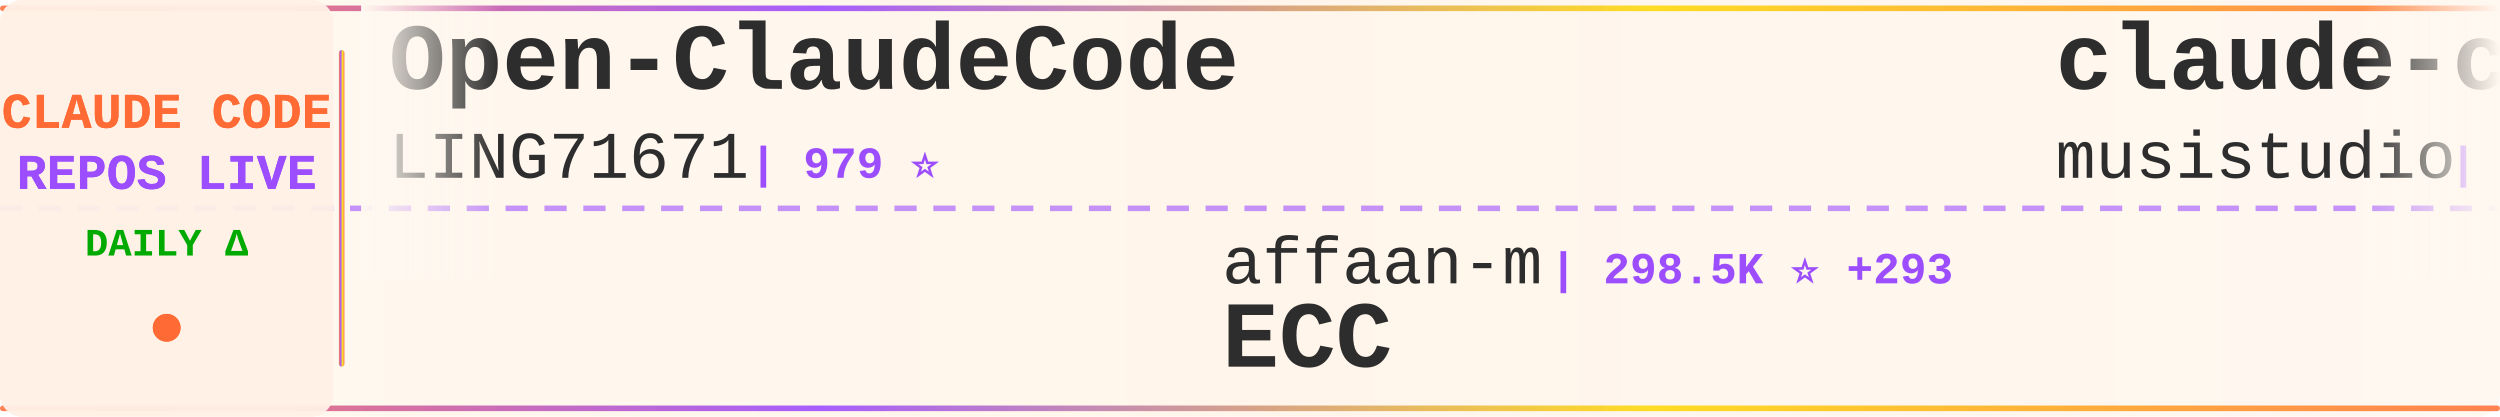
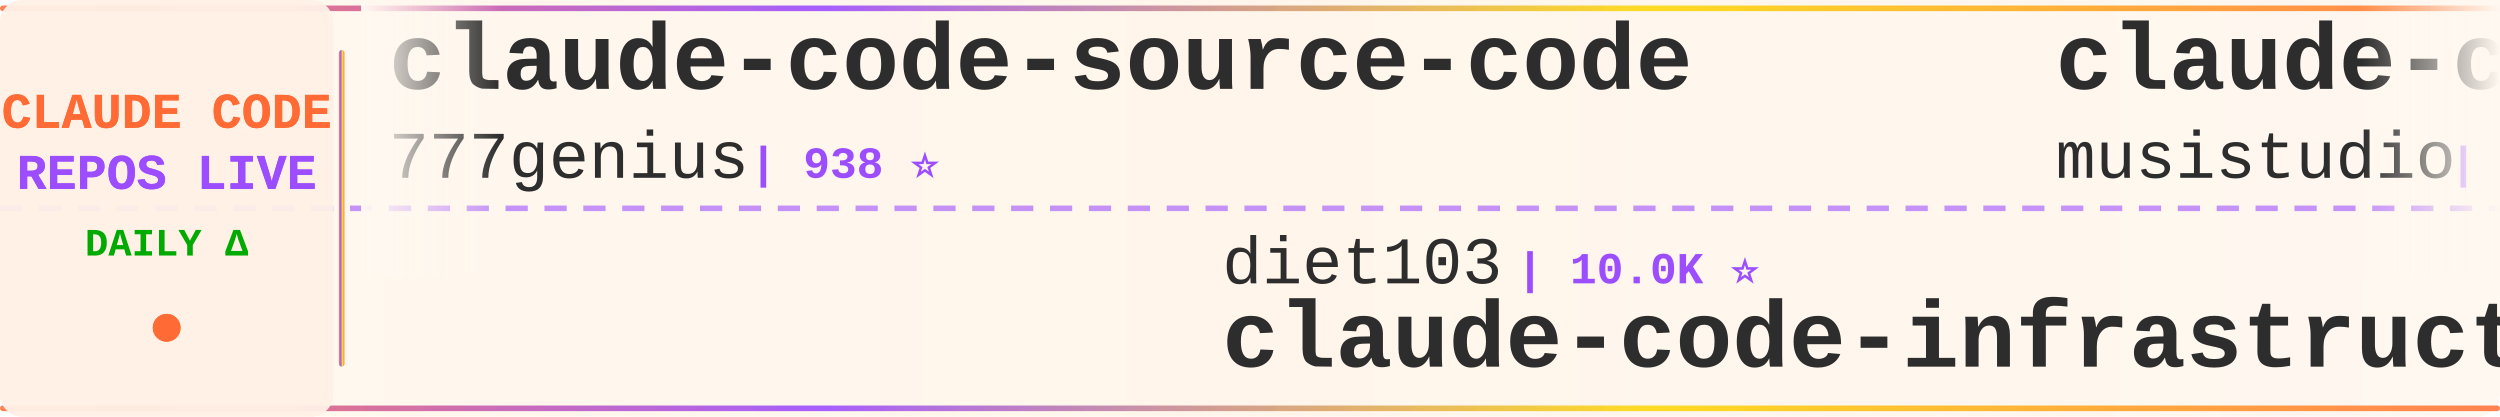
<svg xmlns="http://www.w3.org/2000/svg" width="900" height="150">
  <defs>
    <linearGradient id="tickerBg" x1="0%" y1="0%" x2="100%" y2="0%">
      <stop offset="0%" style="stop-color:#fff8f0;stop-opacity:0.98" />
      <stop offset="50%" style="stop-color:#fff5eb;stop-opacity:1" />
      <stop offset="100%" style="stop-color:#fff8f0;stop-opacity:0.98" />
    </linearGradient>
    <linearGradient id="borderGrad" x1="0%" y1="0%" x2="100%" y2="0%">
      <stop offset="0%" style="stop-color:#FF6B35;stop-opacity:0.85">
        <animate attributeName="stop-opacity" values="0.85;1;0.85" dur="2s" repeatCount="indefinite" />
      </stop>
      <stop offset="33%" style="stop-color:#9C4EFF;stop-opacity:0.9">
        <animate attributeName="stop-opacity" values="0.9;1;0.9" dur="2.2s" repeatCount="indefinite" />
      </stop>
      <stop offset="66%" style="stop-color:#FFD700;stop-opacity:0.85">
        <animate attributeName="stop-opacity" values="0.85;1;0.85" dur="1.8s" repeatCount="indefinite" />
      </stop>
      <stop offset="100%" style="stop-color:#FF6B35;stop-opacity:0.85">
        <animate attributeName="stop-opacity" values="0.85;1;0.85" dur="2s" repeatCount="indefinite" />
      </stop>
    </linearGradient>
    <filter id="textGlow">
      <feGaussianBlur stdDeviation="0.15" result="coloredBlur" />
      <feMerge>
        <feMergeNode in="coloredBlur" />
        <feMergeNode in="SourceGraphic" />
      </feMerge>
    </filter>
    <filter id="metricGlow">
      <feGaussianBlur stdDeviation="0.2" result="coloredBlur" />
      <feMerge>
        <feMergeNode in="coloredBlur" />
        <feMergeNode in="SourceGraphic" />
      </feMerge>
    </filter>
    <linearGradient id="leftFade" x1="0%" y1="0%" x2="100%" y2="0%">
      <stop offset="0%" style="stop-color:#fff8f0;stop-opacity:1" />
      <stop offset="100%" style="stop-color:#fff8f0;stop-opacity:0" />
    </linearGradient>
    <linearGradient id="rightFade" x1="0%" y1="0%" x2="100%" y2="0%">
      <stop offset="0%" style="stop-color:#fff8f0;stop-opacity:0" />
      <stop offset="100%" style="stop-color:#fff8f0;stop-opacity:1" />
    </linearGradient>
  </defs>
  <rect width="900" height="150" fill="url(#tickerBg)" rx="8" />
  <rect x="0" y="2" width="900" height="2" fill="url(#borderGrad)" rx="1" />
  <rect x="0" y="146" width="900" height="2" fill="url(#borderGrad)" rx="1" />
  <line x1="0" y1="75" x2="900" y2="75" stroke="#9C4EFF" stroke-width="2" stroke-dasharray="8 6" opacity="0.6" />
  <rect x="0" y="0" width="120" height="150" fill="#fff0e6" opacity="0.95" rx="8" />
  <text x="60" y="46" font-family="'Courier New', monospace" font-size="18" font-weight="bold" fill="#FF6B35" text-anchor="middle" filter="url(#textGlow)">
    CLAUDE CODE
  </text>
  <text x="60" y="68" font-family="'Courier New', monospace" font-size="18" font-weight="bold" fill="#9C4EFF" text-anchor="middle" filter="url(#textGlow)">
    REPOS LIVE
  </text>
  <text x="60" y="92" font-family="'Courier New', monospace" font-size="14" font-weight="bold" fill="#00aa00" text-anchor="middle">
    DAILY Δ
  </text>
  <circle cx="60" cy="118" r="5" fill="#FF6B35" filter="url(#metricGlow)">
    <animate attributeName="r" values="4;6;4" dur="1.5s" repeatCount="indefinite" />
    <animate attributeName="opacity" values="0.6;1;0.6" dur="1.5s" repeatCount="indefinite" />
  </circle>
  <rect x="122" y="18" width="2" height="114" fill="url(#borderGrad)" rx="1" />
  <clipPath id="tickerClip">
    <rect x="130" y="0" width="770" height="150" />
  </clipPath>
  <g clip-path="url(#tickerClip)">
    <g id="tickerItems">
      <animateTransform attributeName="transform" attributeType="XML" type="translate" from="0 0" to="-3000 0" dur="54s" repeatCount="indefinite" />
      <g transform="translate(0, 0)">
-         <text x="140" y="32" font-family="'Courier New', monospace" font-size="34" font-weight="bold" fill="#2d2d2d">Open-ClaudeCode</text>
-         <text x="140" y="64" font-family="'Courier New', monospace" font-size="24" font-weight="normal" fill="#2d2d2d" opacity="1.0">LING71671</text>
-         <text x="270" y="64" font-family="'Courier New', monospace" font-size="16" font-weight="bold" fill="#9C4EFF"> | 979 ⭐</text>
+         <text x="140" y="32" font-family="'Courier New', monospace" font-size="34" font-weight="bold" fill="#2d2d2d">claude-code-source-code</text>
+         <text x="140" y="64" font-family="'Courier New', monospace" font-size="24" font-weight="normal" fill="#2d2d2d" opacity="1.0">777genius</text>
+         <text x="270" y="64" font-family="'Courier New', monospace" font-size="16" font-weight="bold" fill="#9C4EFF"> | 938 ⭐</text>
      </g>
      <g transform="translate(300, 0)">
-         <text x="140" y="102" font-family="'Courier New', monospace" font-size="24" font-weight="normal" fill="#2d2d2d" opacity="1.0">affaan-m</text>
-         <text x="258" y="102" font-family="'Courier New', monospace" font-size="16" font-weight="bold" fill="#9C4EFF"> | 298.5K ⭐ +293</text>
-         <text x="140" y="132" font-family="'Courier New', monospace" font-size="34" font-weight="bold" fill="#2d2d2d">ECC</text>
+         <text x="140" y="102" font-family="'Courier New', monospace" font-size="24" font-weight="normal" fill="#2d2d2d" opacity="1.0">diet103</text>
+         <text x="246" y="102" font-family="'Courier New', monospace" font-size="16" font-weight="bold" fill="#9C4EFF"> | 10.0K ⭐</text>
+         <text x="140" y="132" font-family="'Courier New', monospace" font-size="34" font-weight="bold" fill="#2d2d2d">claude-code-infrastructu...</text>
      </g>
      <g transform="translate(600, 0)">
        <text x="140" y="32" font-family="'Courier New', monospace" font-size="34" font-weight="bold" fill="#2d2d2d">claude-code-router</text>
        <text x="140" y="64" font-family="'Courier New', monospace" font-size="24" font-weight="normal" fill="#2d2d2d" opacity="1.0">musistudio</text>
-         <text x="282" y="64" font-family="'Courier New', monospace" font-size="16" font-weight="bold" fill="#9C4EFF"> | 38.0K ⭐ +6</text>
+         <text x="282" y="64" font-family="'Courier New', monospace" font-size="16" font-weight="bold" fill="#9C4EFF"> | 38.0K ⭐ +4</text>
      </g>
      <g transform="translate(900, 0)">
-         <text x="140" y="102" font-family="'Courier New', monospace" font-size="24" font-weight="normal" fill="#2d2d2d" opacity="1.0">fazxes</text>
-         <text x="234" y="102" font-family="'Courier New', monospace" font-size="16" font-weight="bold" fill="#9C4EFF"> | 247 ⭐</text>
-         <text x="140" y="132" font-family="'Courier New', monospace" font-size="34" font-weight="bold" fill="#2d2d2d">Claude-code</text>
+         <text x="140" y="102" font-family="'Courier New', monospace" font-size="24" font-weight="normal" fill="#2d2d2d" opacity="1.0">tanbiralam</text>
+         <text x="282" y="102" font-family="'Courier New', monospace" font-size="16" font-weight="bold" fill="#9C4EFF"> | 2.4K ⭐</text>
+         <text x="140" y="132" font-family="'Courier New', monospace" font-size="34" font-weight="bold" fill="#2d2d2d">claude-code</text>
      </g>
      <g transform="translate(1200, 0)">
-         <text x="140" y="32" font-family="'Courier New', monospace" font-size="34" font-weight="bold" fill="#2d2d2d">claude-code-telegram</text>
-         <text x="140" y="64" font-family="'Courier New', monospace" font-size="24" font-weight="normal" fill="#2d2d2d" opacity="1.0">overwirehq</text>
-         <text x="282" y="64" font-family="'Courier New', monospace" font-size="16" font-weight="bold" fill="#9C4EFF"> | 2.8K ⭐</text>
+         <text x="140" y="32" font-family="'Courier New', monospace" font-size="34" font-weight="bold" fill="#2d2d2d">claude-code-settings</text>
+         <text x="140" y="64" font-family="'Courier New', monospace" font-size="24" font-weight="normal" fill="#2d2d2d" opacity="1.0">feiskyer</text>
+         <text x="258" y="64" font-family="'Courier New', monospace" font-size="16" font-weight="bold" fill="#9C4EFF"> | 1.7K ⭐</text>
      </g>
      <g transform="translate(1500, 0)">
-         <text x="140" y="102" font-family="'Courier New', monospace" font-size="24" font-weight="normal" fill="#2d2d2d" opacity="1.0">jarmuine</text>
-         <text x="258" y="102" font-family="'Courier New', monospace" font-size="16" font-weight="bold" fill="#9C4EFF"> | 2.3K ⭐</text>
-         <text x="140" y="132" font-family="'Courier New', monospace" font-size="34" font-weight="bold" fill="#2d2d2d">claude-code</text>
+         <text x="140" y="102" font-family="'Courier New', monospace" font-size="24" font-weight="normal" fill="#2d2d2d" opacity="1.0">ChinaSiro</text>
+         <text x="270" y="102" font-family="'Courier New', monospace" font-size="16" font-weight="bold" fill="#9C4EFF"> | 9.7K ⭐</text>
+         <text x="140" y="132" font-family="'Courier New', monospace" font-size="34" font-weight="bold" fill="#2d2d2d">claude-code-sourcemap</text>
      </g>
      <g transform="translate(1800, 0)">
-         <text x="140" y="32" font-family="'Courier New', monospace" font-size="34" font-weight="bold" fill="#2d2d2d">ClaudeCodeAgents</text>
-         <text x="140" y="64" font-family="'Courier New', monospace" font-size="24" font-weight="normal" fill="#2d2d2d" opacity="1.0">darcyegb</text>
-         <text x="258" y="64" font-family="'Courier New', monospace" font-size="16" font-weight="bold" fill="#9C4EFF"> | 779 ⭐</text>
+         <text x="140" y="32" font-family="'Courier New', monospace" font-size="34" font-weight="bold" fill="#2d2d2d">oh-my-claudecode</text>
+         <text x="140" y="64" font-family="'Courier New', monospace" font-size="24" font-weight="normal" fill="#2d2d2d" opacity="1.0">Yeachan-Heo</text>
+         <text x="294" y="64" font-family="'Courier New', monospace" font-size="16" font-weight="bold" fill="#9C4EFF"> | 40.7K ⭐ +4</text>
      </g>
      <g transform="translate(2100, 0)">
-         <text x="140" y="102" font-family="'Courier New', monospace" font-size="24" font-weight="normal" fill="#2d2d2d" opacity="1.0">shanraisshan</text>
-         <text x="306" y="102" font-family="'Courier New', monospace" font-size="16" font-weight="bold" fill="#9C4EFF"> | 68.7K ⭐ +54</text>
-         <text x="140" y="132" font-family="'Courier New', monospace" font-size="34" font-weight="bold" fill="#2d2d2d">claude-code-best-practic...</text>
+         <text x="140" y="102" font-family="'Courier New', monospace" font-size="24" font-weight="normal" fill="#2d2d2d" opacity="1.0">nicedreamzapp</text>
+         <text x="318" y="102" font-family="'Courier New', monospace" font-size="16" font-weight="bold" fill="#9C4EFF"> | 3.5K ⭐</text>
+         <text x="140" y="132" font-family="'Courier New', monospace" font-size="34" font-weight="bold" fill="#2d2d2d">claude-code-local</text>
      </g>
      <g transform="translate(2400, 0)">
-         <text x="140" y="32" font-family="'Courier New', monospace" font-size="34" font-weight="bold" fill="#2d2d2d">my-claude-code-setup</text>
-         <text x="140" y="64" font-family="'Courier New', monospace" font-size="24" font-weight="normal" fill="#2d2d2d" opacity="1.0">centminmod</text>
-         <text x="282" y="64" font-family="'Courier New', monospace" font-size="16" font-weight="bold" fill="#9C4EFF"> | 2.7K ⭐</text>
+         <text x="140" y="32" font-family="'Courier New', monospace" font-size="34" font-weight="bold" fill="#2d2d2d">claude-code-source</text>
+         <text x="140" y="64" font-family="'Courier New', monospace" font-size="24" font-weight="normal" fill="#2d2d2d" opacity="1.0">JrCx7scC</text>
+         <text x="258" y="64" font-family="'Courier New', monospace" font-size="16" font-weight="bold" fill="#9C4EFF"> | 376 ⭐</text>
      </g>
      <g transform="translate(2700, 0)">
-         <text x="140" y="102" font-family="'Courier New', monospace" font-size="24" font-weight="normal" fill="#2d2d2d" opacity="1.0">beilingcc</text>
-         <text x="270" y="102" font-family="'Courier New', monospace" font-size="16" font-weight="bold" fill="#9C4EFF"> | 101 ⭐</text>
-         <text x="140" y="132" font-family="'Courier New', monospace" font-size="34" font-weight="bold" fill="#2d2d2d">claude-code</text>
+         <text x="140" y="102" font-family="'Courier New', monospace" font-size="24" font-weight="normal" fill="#2d2d2d" opacity="1.0">asgeirtj</text>
+         <text x="258" y="102" font-family="'Courier New', monospace" font-size="16" font-weight="bold" fill="#9C4EFF"> | 71.0K ⭐ +13</text>
+         <text x="140" y="132" font-family="'Courier New', monospace" font-size="34" font-weight="bold" fill="#2d2d2d">system_prompts_leaks</text>
      </g>
      <g transform="translate(3000, 0)">
-         <text x="140" y="32" font-family="'Courier New', monospace" font-size="34" font-weight="bold" fill="#2d2d2d">Open-ClaudeCode</text>
-         <text x="140" y="64" font-family="'Courier New', monospace" font-size="24" font-weight="normal" fill="#2d2d2d" opacity="1.0">LING71671</text>
-         <text x="270" y="64" font-family="'Courier New', monospace" font-size="16" font-weight="bold" fill="#9C4EFF"> | 979 ⭐</text>
+         <text x="140" y="32" font-family="'Courier New', monospace" font-size="34" font-weight="bold" fill="#2d2d2d">claude-code-source-code</text>
+         <text x="140" y="64" font-family="'Courier New', monospace" font-size="24" font-weight="normal" fill="#2d2d2d" opacity="1.0">777genius</text>
+         <text x="270" y="64" font-family="'Courier New', monospace" font-size="16" font-weight="bold" fill="#9C4EFF"> | 938 ⭐</text>
      </g>
      <g transform="translate(3300, 0)">
-         <text x="140" y="102" font-family="'Courier New', monospace" font-size="24" font-weight="normal" fill="#2d2d2d" opacity="1.0">affaan-m</text>
-         <text x="258" y="102" font-family="'Courier New', monospace" font-size="16" font-weight="bold" fill="#9C4EFF"> | 298.5K ⭐ +293</text>
-         <text x="140" y="132" font-family="'Courier New', monospace" font-size="34" font-weight="bold" fill="#2d2d2d">ECC</text>
+         <text x="140" y="102" font-family="'Courier New', monospace" font-size="24" font-weight="normal" fill="#2d2d2d" opacity="1.0">diet103</text>
+         <text x="246" y="102" font-family="'Courier New', monospace" font-size="16" font-weight="bold" fill="#9C4EFF"> | 10.0K ⭐</text>
+         <text x="140" y="132" font-family="'Courier New', monospace" font-size="34" font-weight="bold" fill="#2d2d2d">claude-code-infrastructu...</text>
      </g>
      <g transform="translate(3600, 0)">
        <text x="140" y="32" font-family="'Courier New', monospace" font-size="34" font-weight="bold" fill="#2d2d2d">claude-code-router</text>
        <text x="140" y="64" font-family="'Courier New', monospace" font-size="24" font-weight="normal" fill="#2d2d2d" opacity="1.0">musistudio</text>
-         <text x="282" y="64" font-family="'Courier New', monospace" font-size="16" font-weight="bold" fill="#9C4EFF"> | 38.0K ⭐ +6</text>
+         <text x="282" y="64" font-family="'Courier New', monospace" font-size="16" font-weight="bold" fill="#9C4EFF"> | 38.0K ⭐ +4</text>
      </g>
      <g transform="translate(3900, 0)">
-         <text x="140" y="102" font-family="'Courier New', monospace" font-size="24" font-weight="normal" fill="#2d2d2d" opacity="1.0">fazxes</text>
-         <text x="234" y="102" font-family="'Courier New', monospace" font-size="16" font-weight="bold" fill="#9C4EFF"> | 247 ⭐</text>
-         <text x="140" y="132" font-family="'Courier New', monospace" font-size="34" font-weight="bold" fill="#2d2d2d">Claude-code</text>
+         <text x="140" y="102" font-family="'Courier New', monospace" font-size="24" font-weight="normal" fill="#2d2d2d" opacity="1.0">tanbiralam</text>
+         <text x="282" y="102" font-family="'Courier New', monospace" font-size="16" font-weight="bold" fill="#9C4EFF"> | 2.4K ⭐</text>
+         <text x="140" y="132" font-family="'Courier New', monospace" font-size="34" font-weight="bold" fill="#2d2d2d">claude-code</text>
      </g>
    </g>
  </g>
  <rect x="130" y="0" width="50" height="100" fill="url(#leftFade)" />
  <rect x="850" y="0" width="50" height="100" fill="url(#rightFade)" />
</svg>
